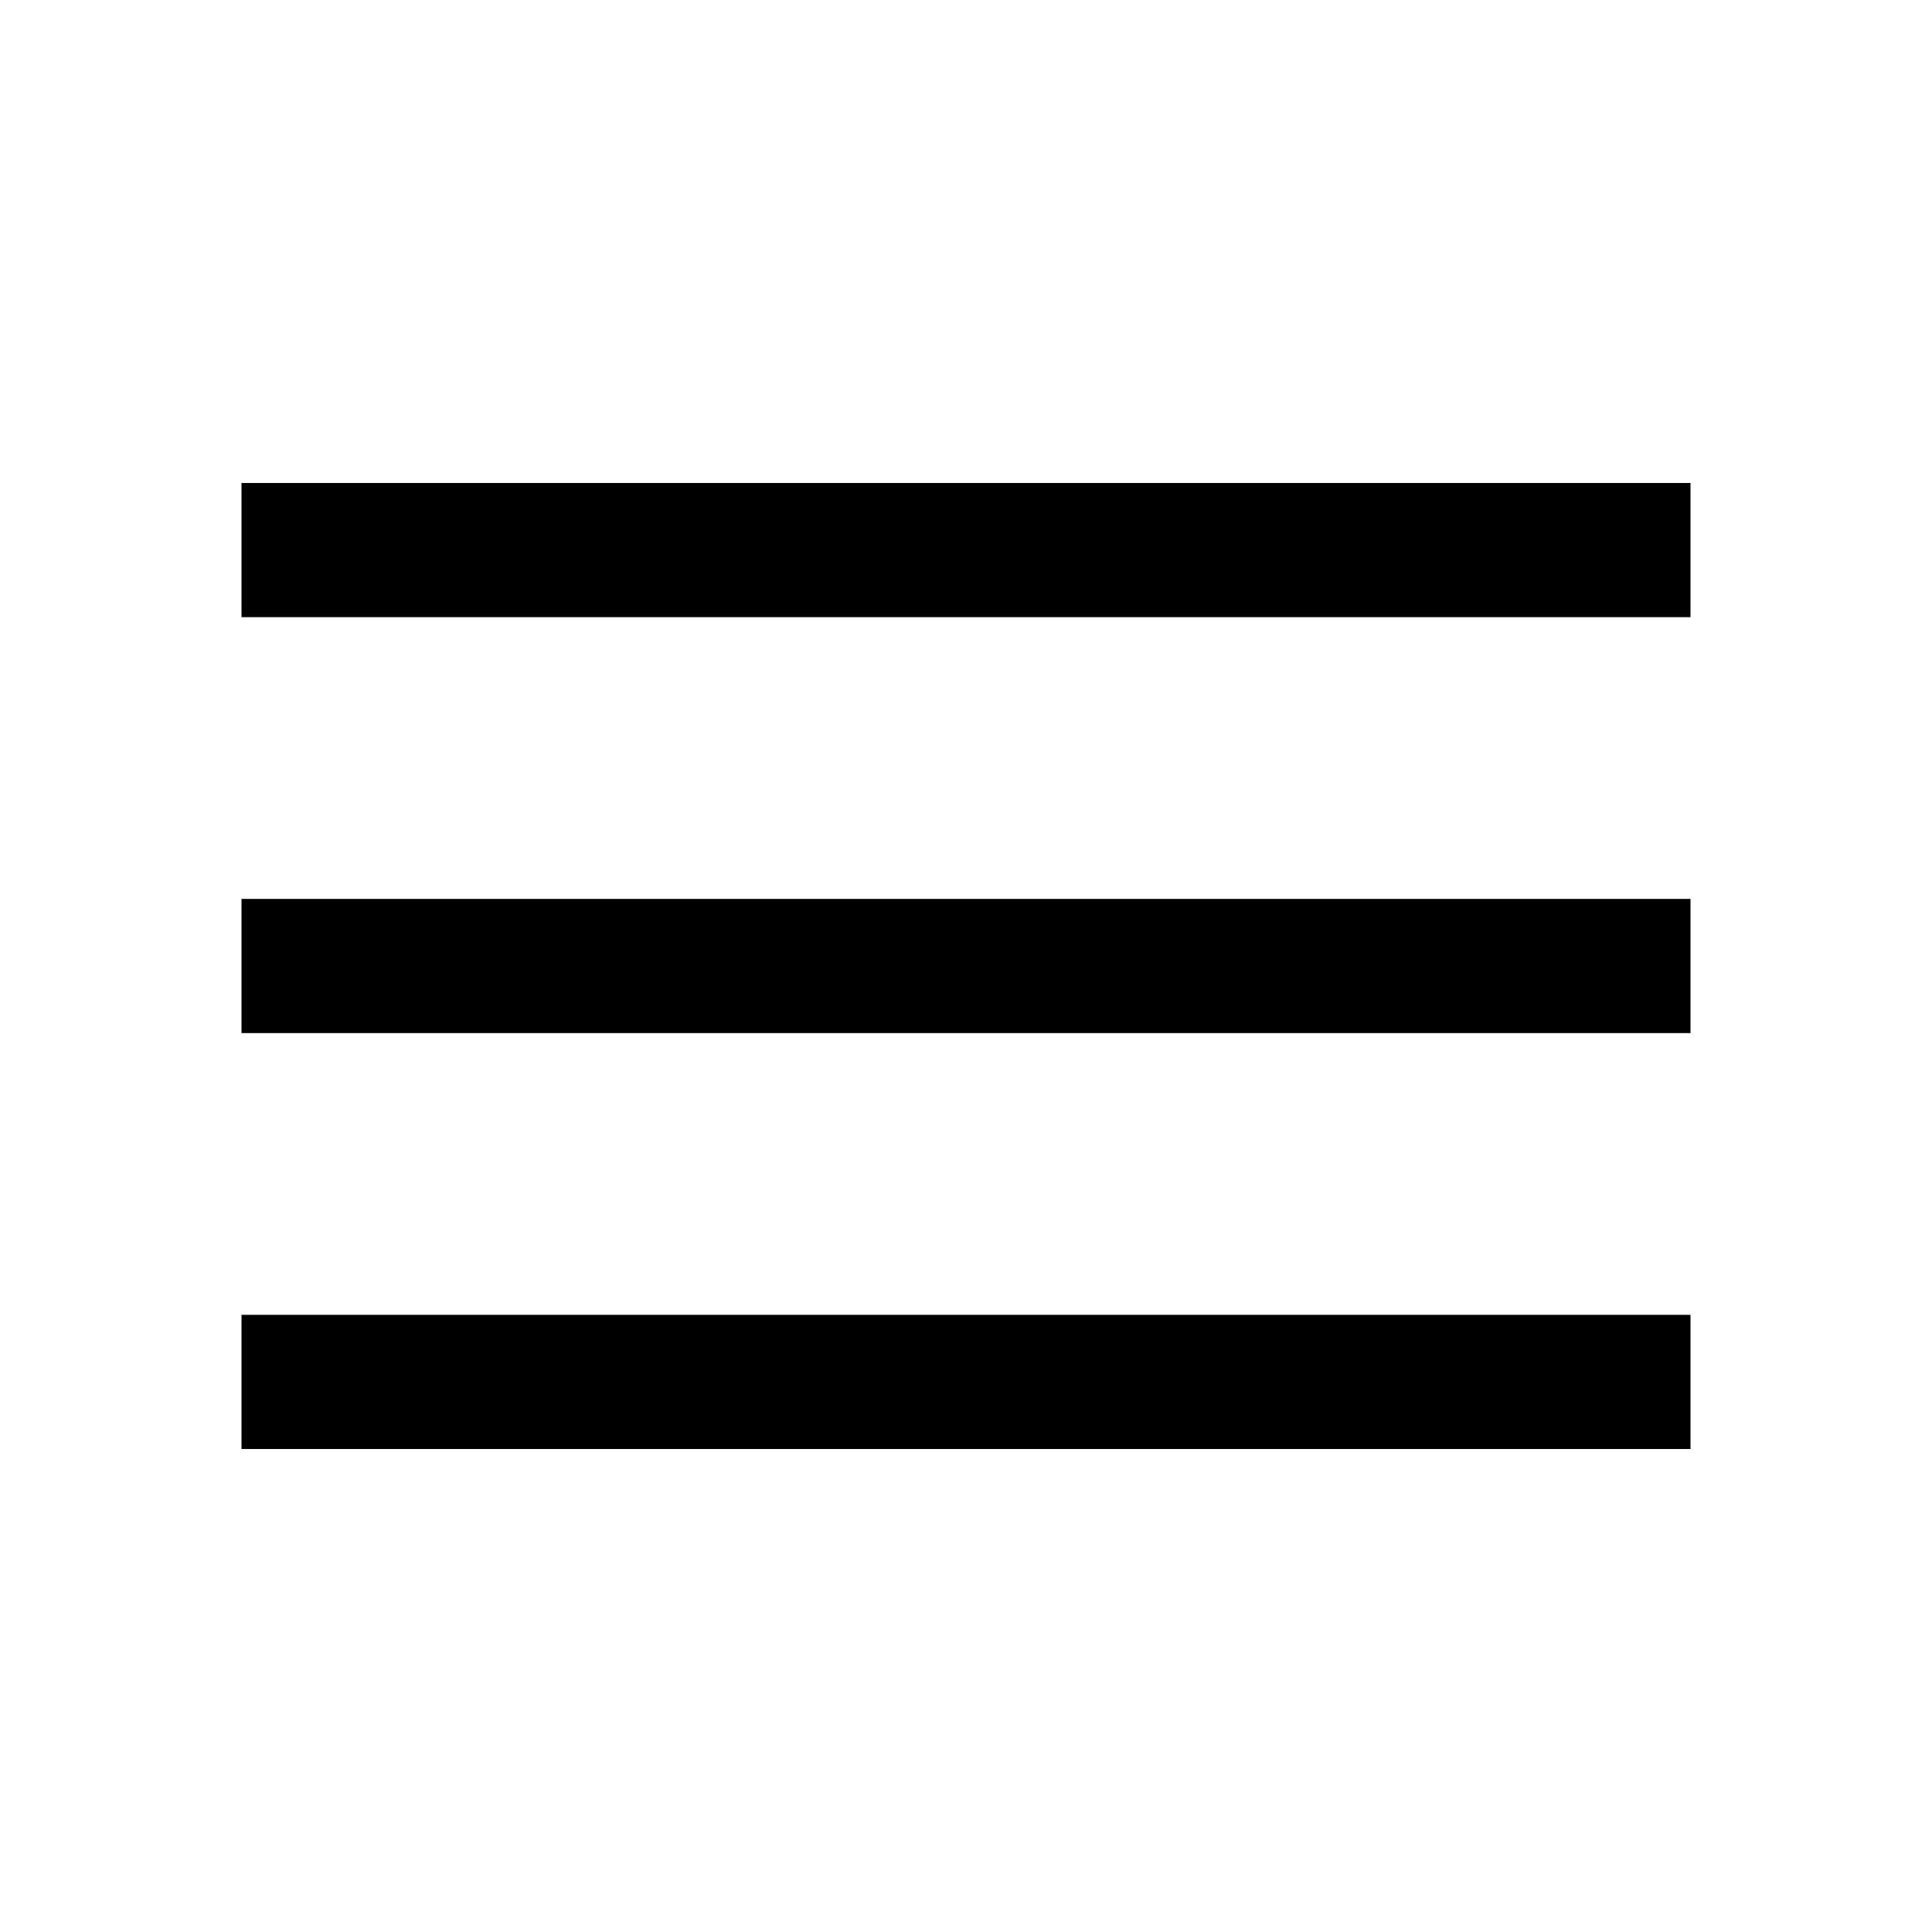
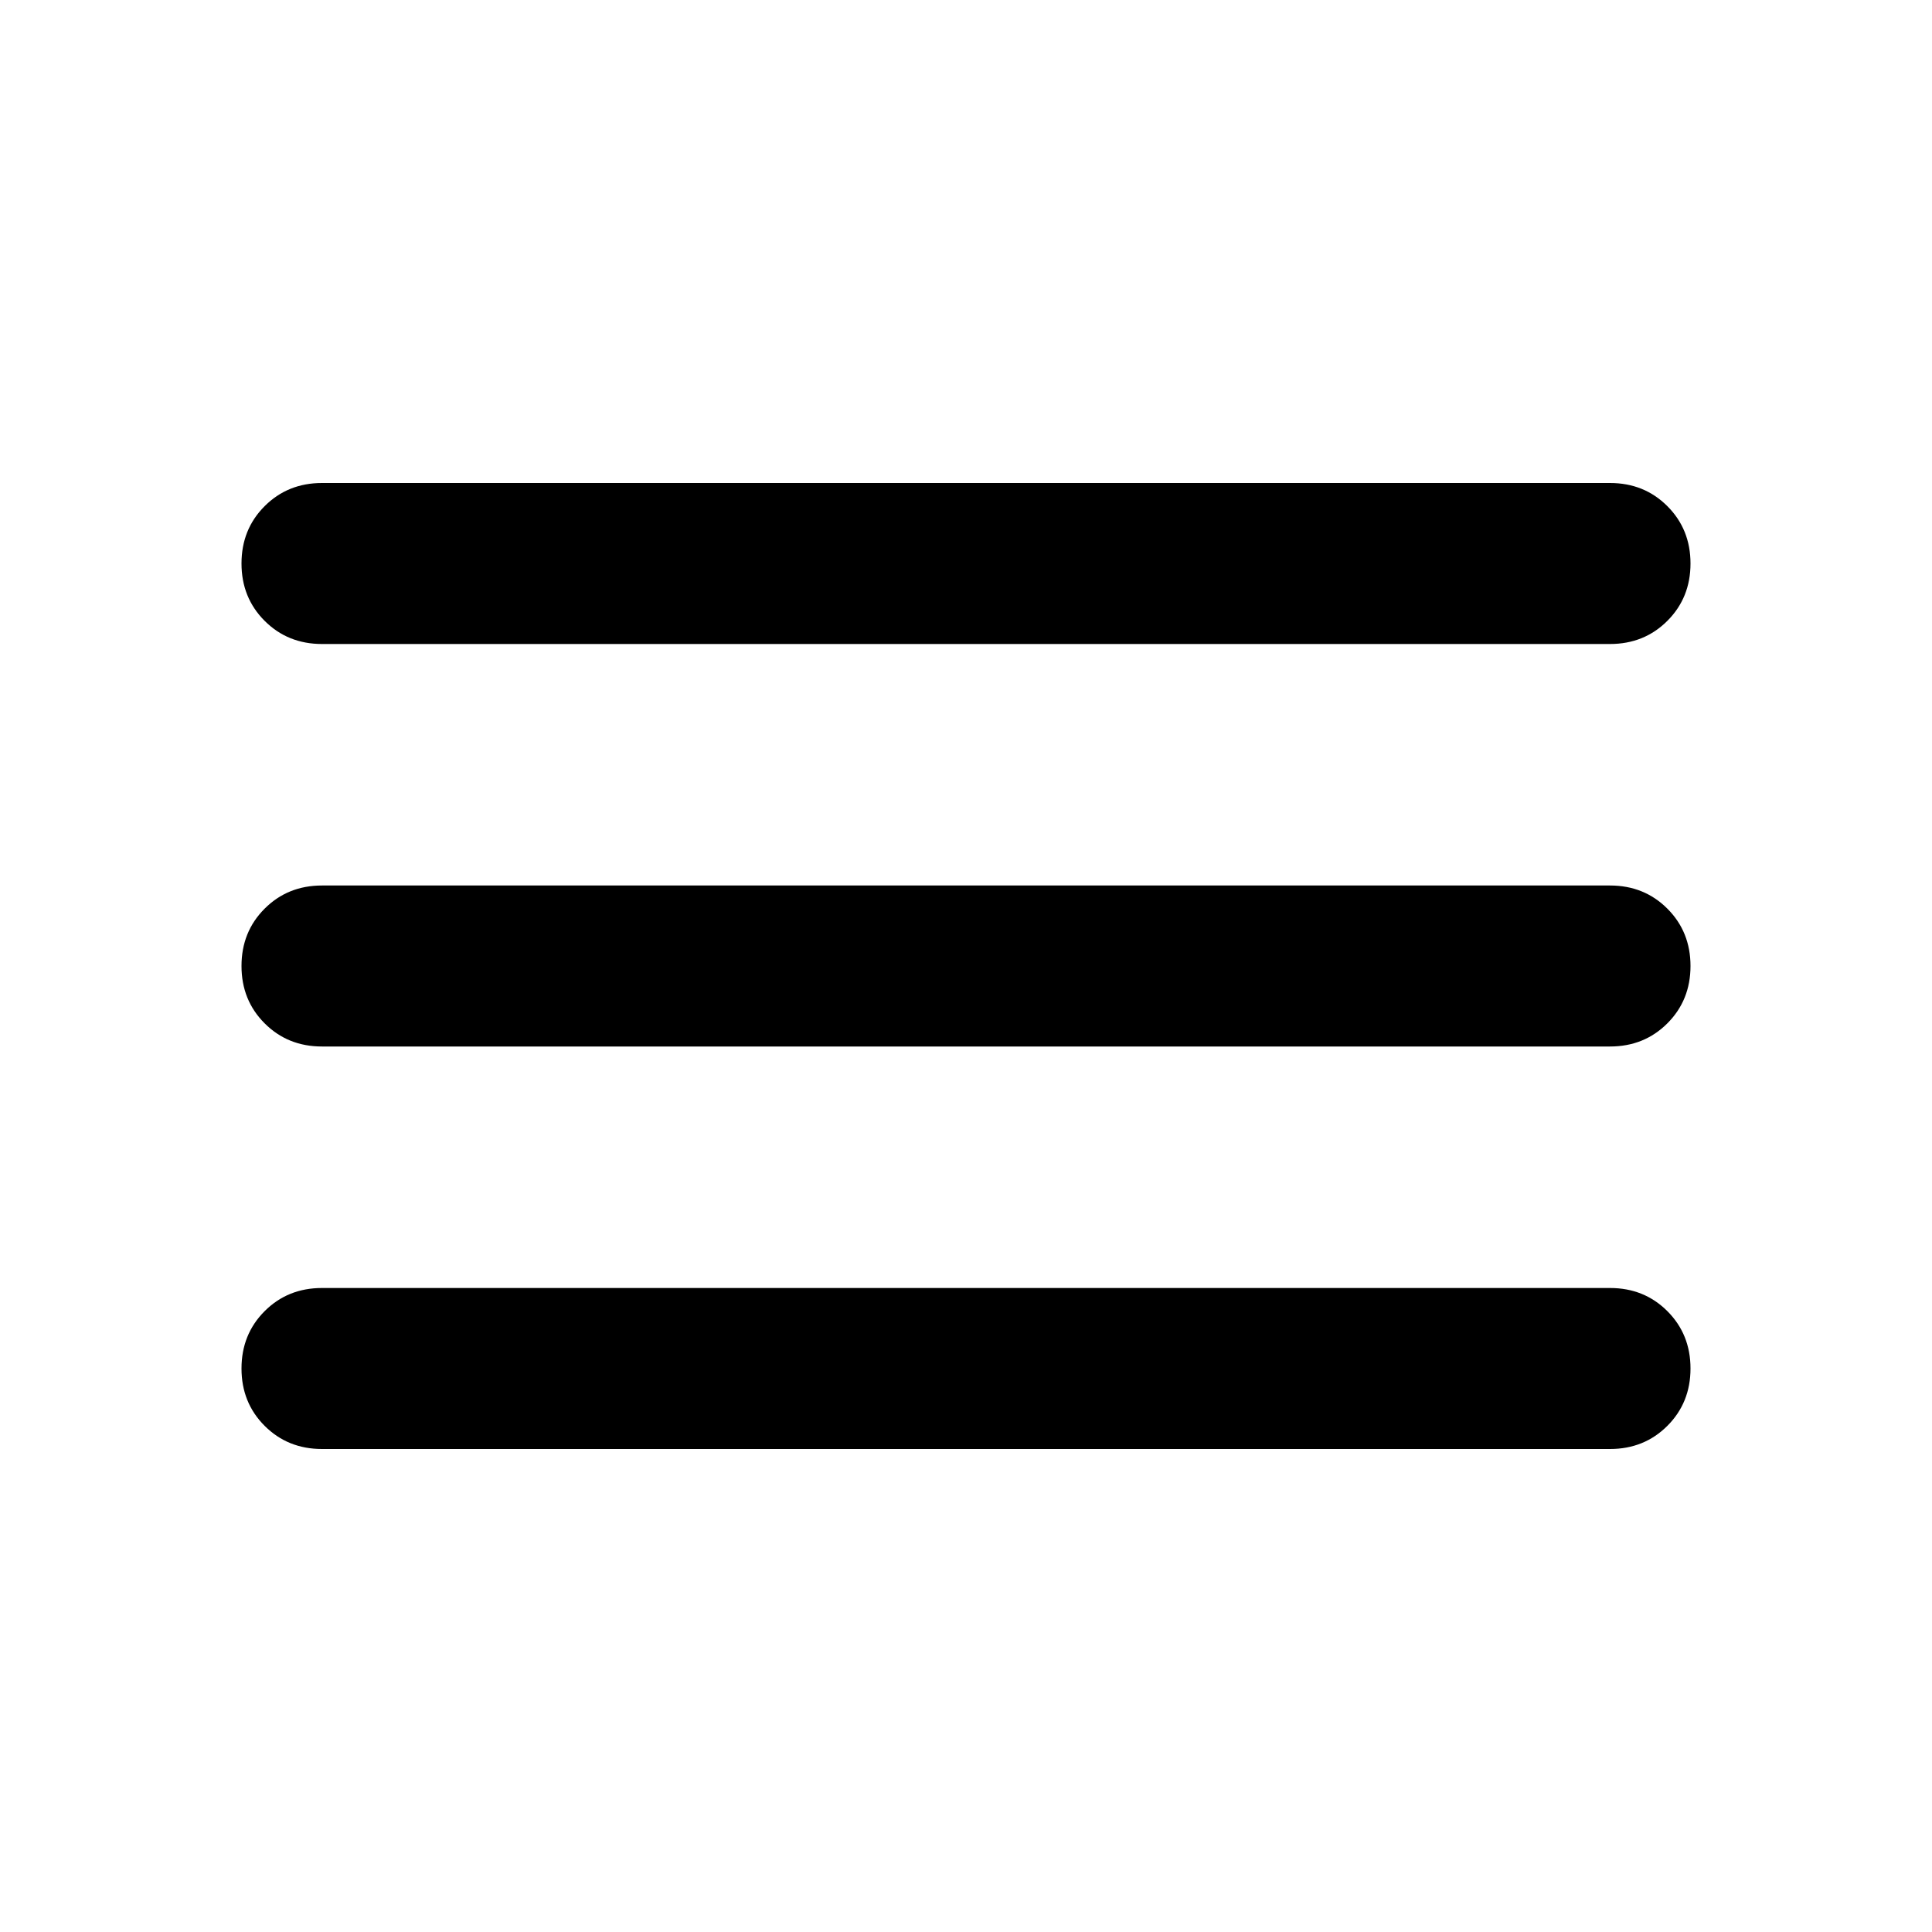
<svg xmlns="http://www.w3.org/2000/svg" viewBox="0 -960 960 960">
-   <path d="M120-240v-66.666h720V-240H120Zm0-206.667v-66.666h720v66.666H120Zm0-206.667V-720h720v66.666H120Z" />
+   <path d="M160-240q-17 0-28.5-11.5T120-280q0-17 11.5-28.5T160-320h640q17 0 28.5 11.5T840-280q0 17-11.5 28.5T800-240H160Zm0-200q-17 0-28.5-11.5T120-480q0-17 11.5-28.5T160-520h640q17 0 28.5 11.5T840-480q0 17-11.5 28.5T800-440H160Zm0-200q-17 0-28.5-11.5T120-680q0-17 11.5-28.5T160-720h640q17 0 28.5 11.5T840-680q0 17-11.5 28.5T800-640H160Z" />
</svg>
